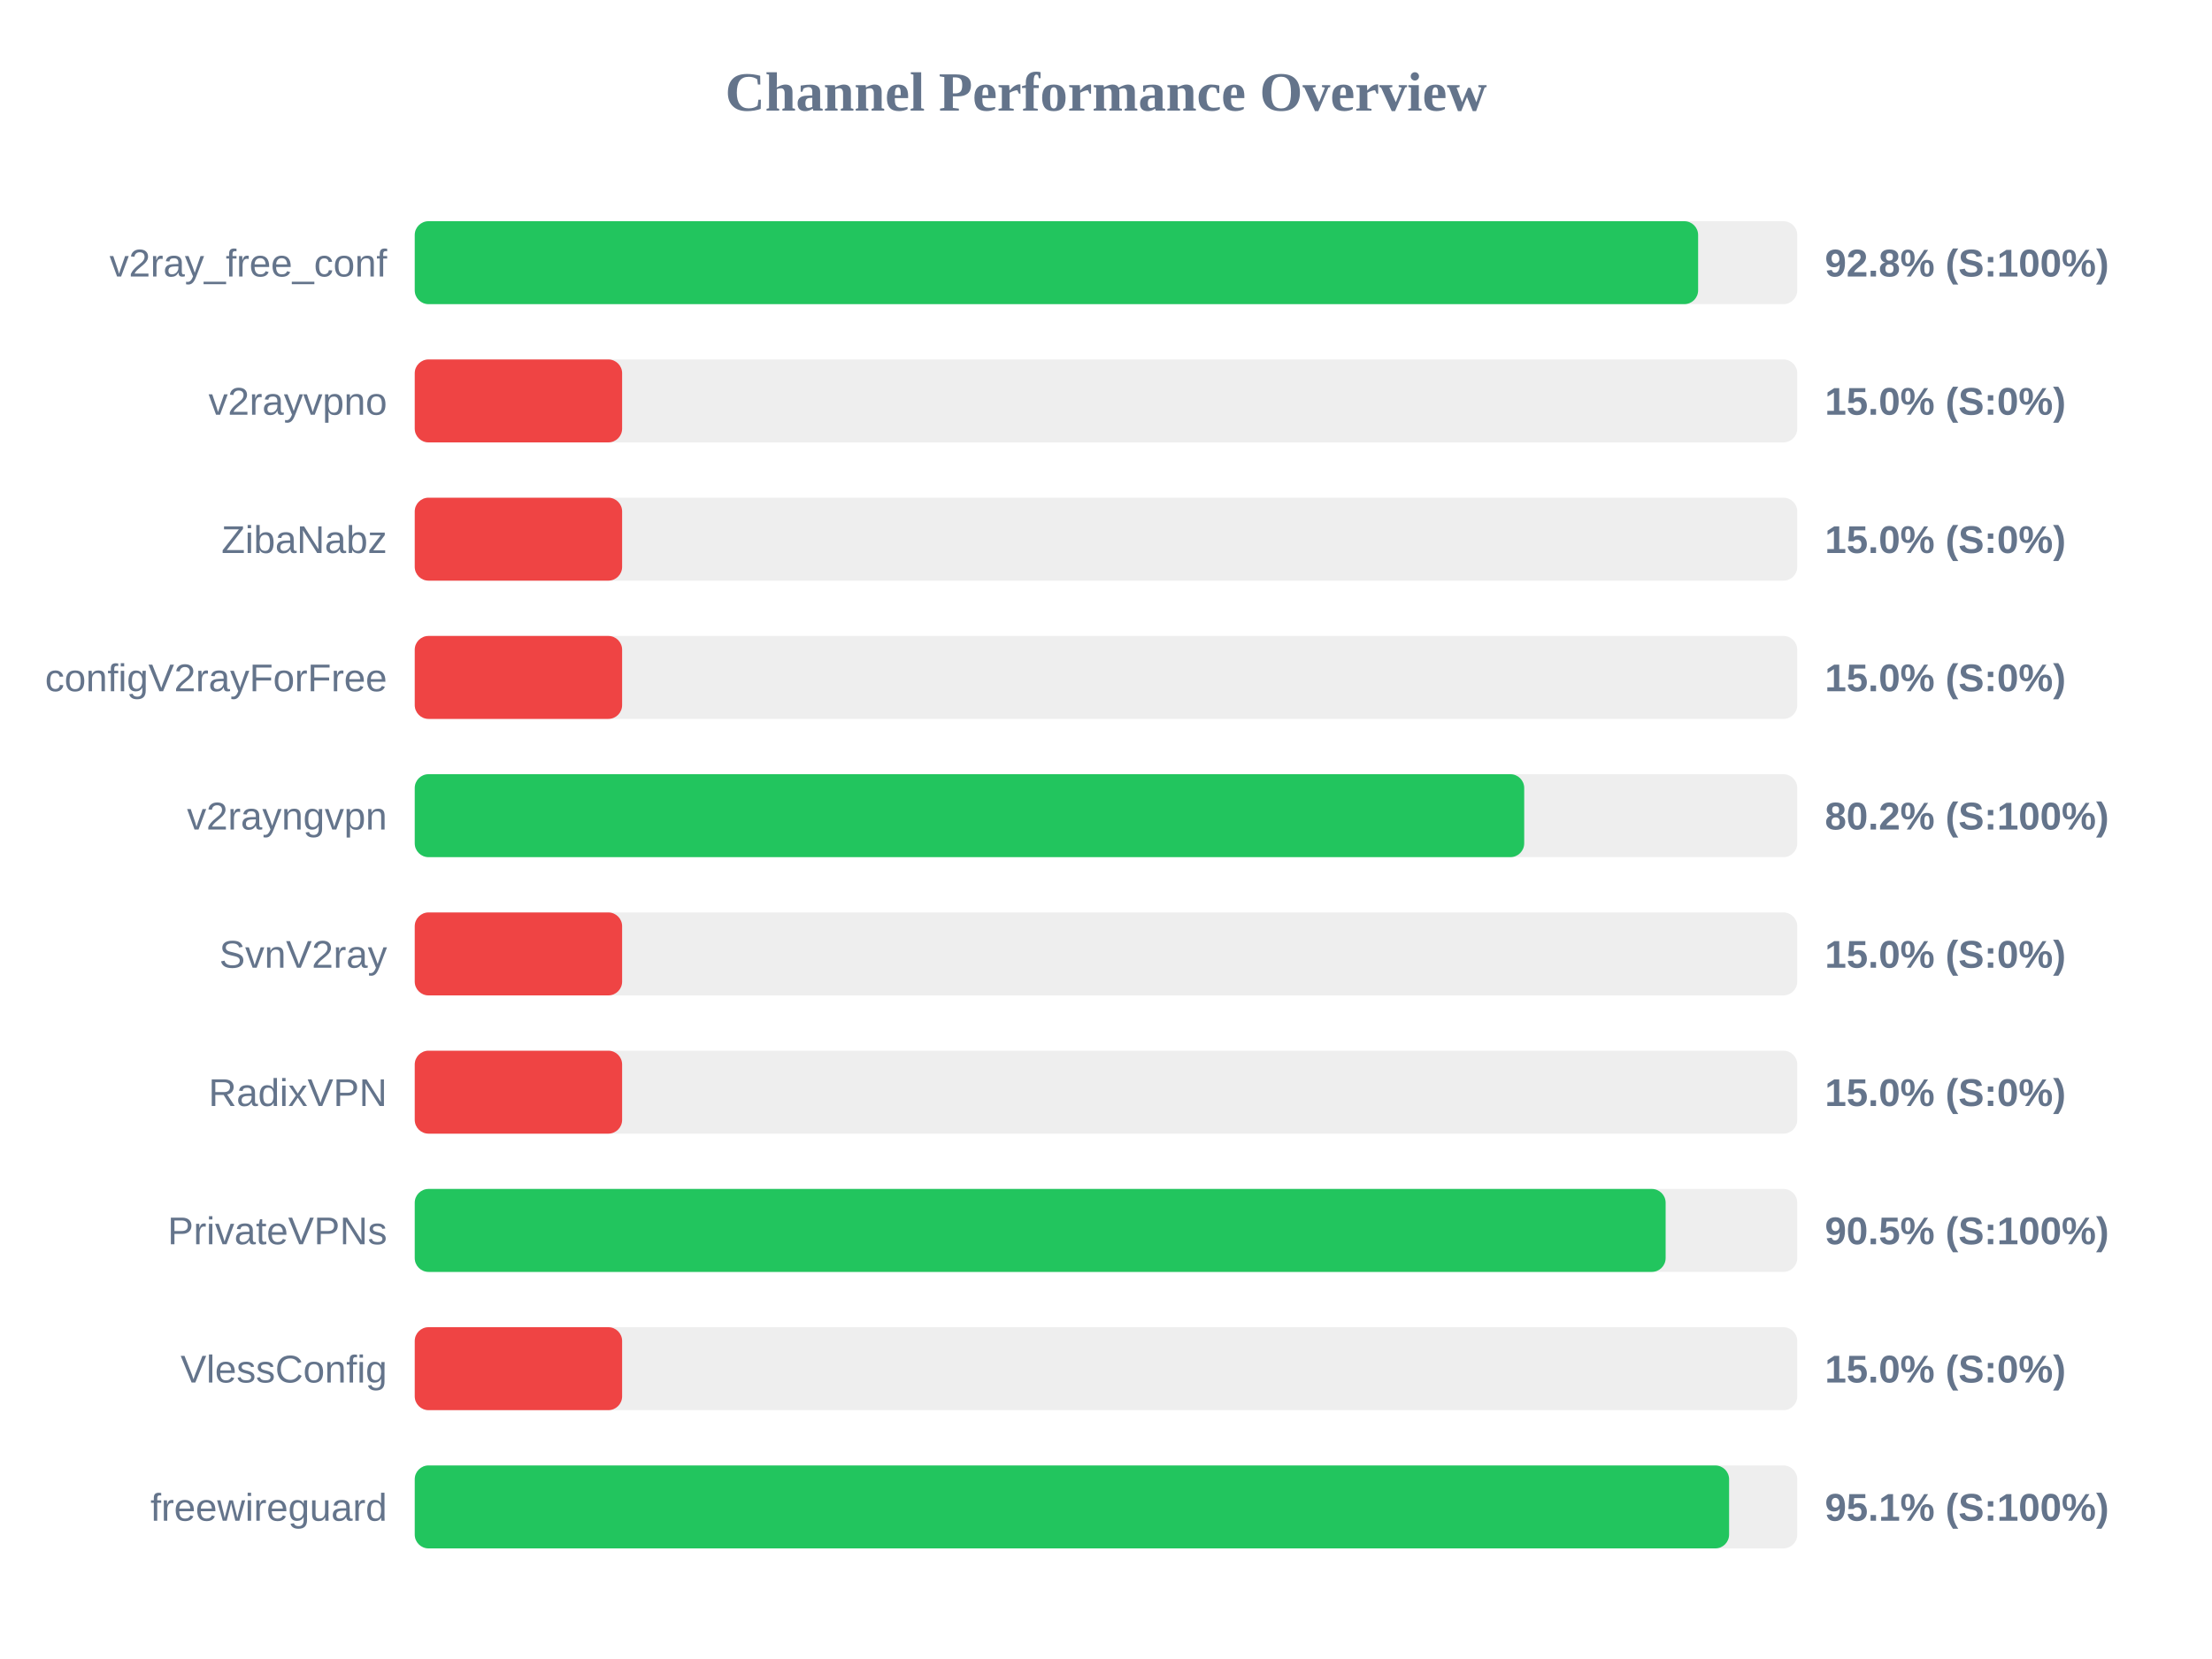
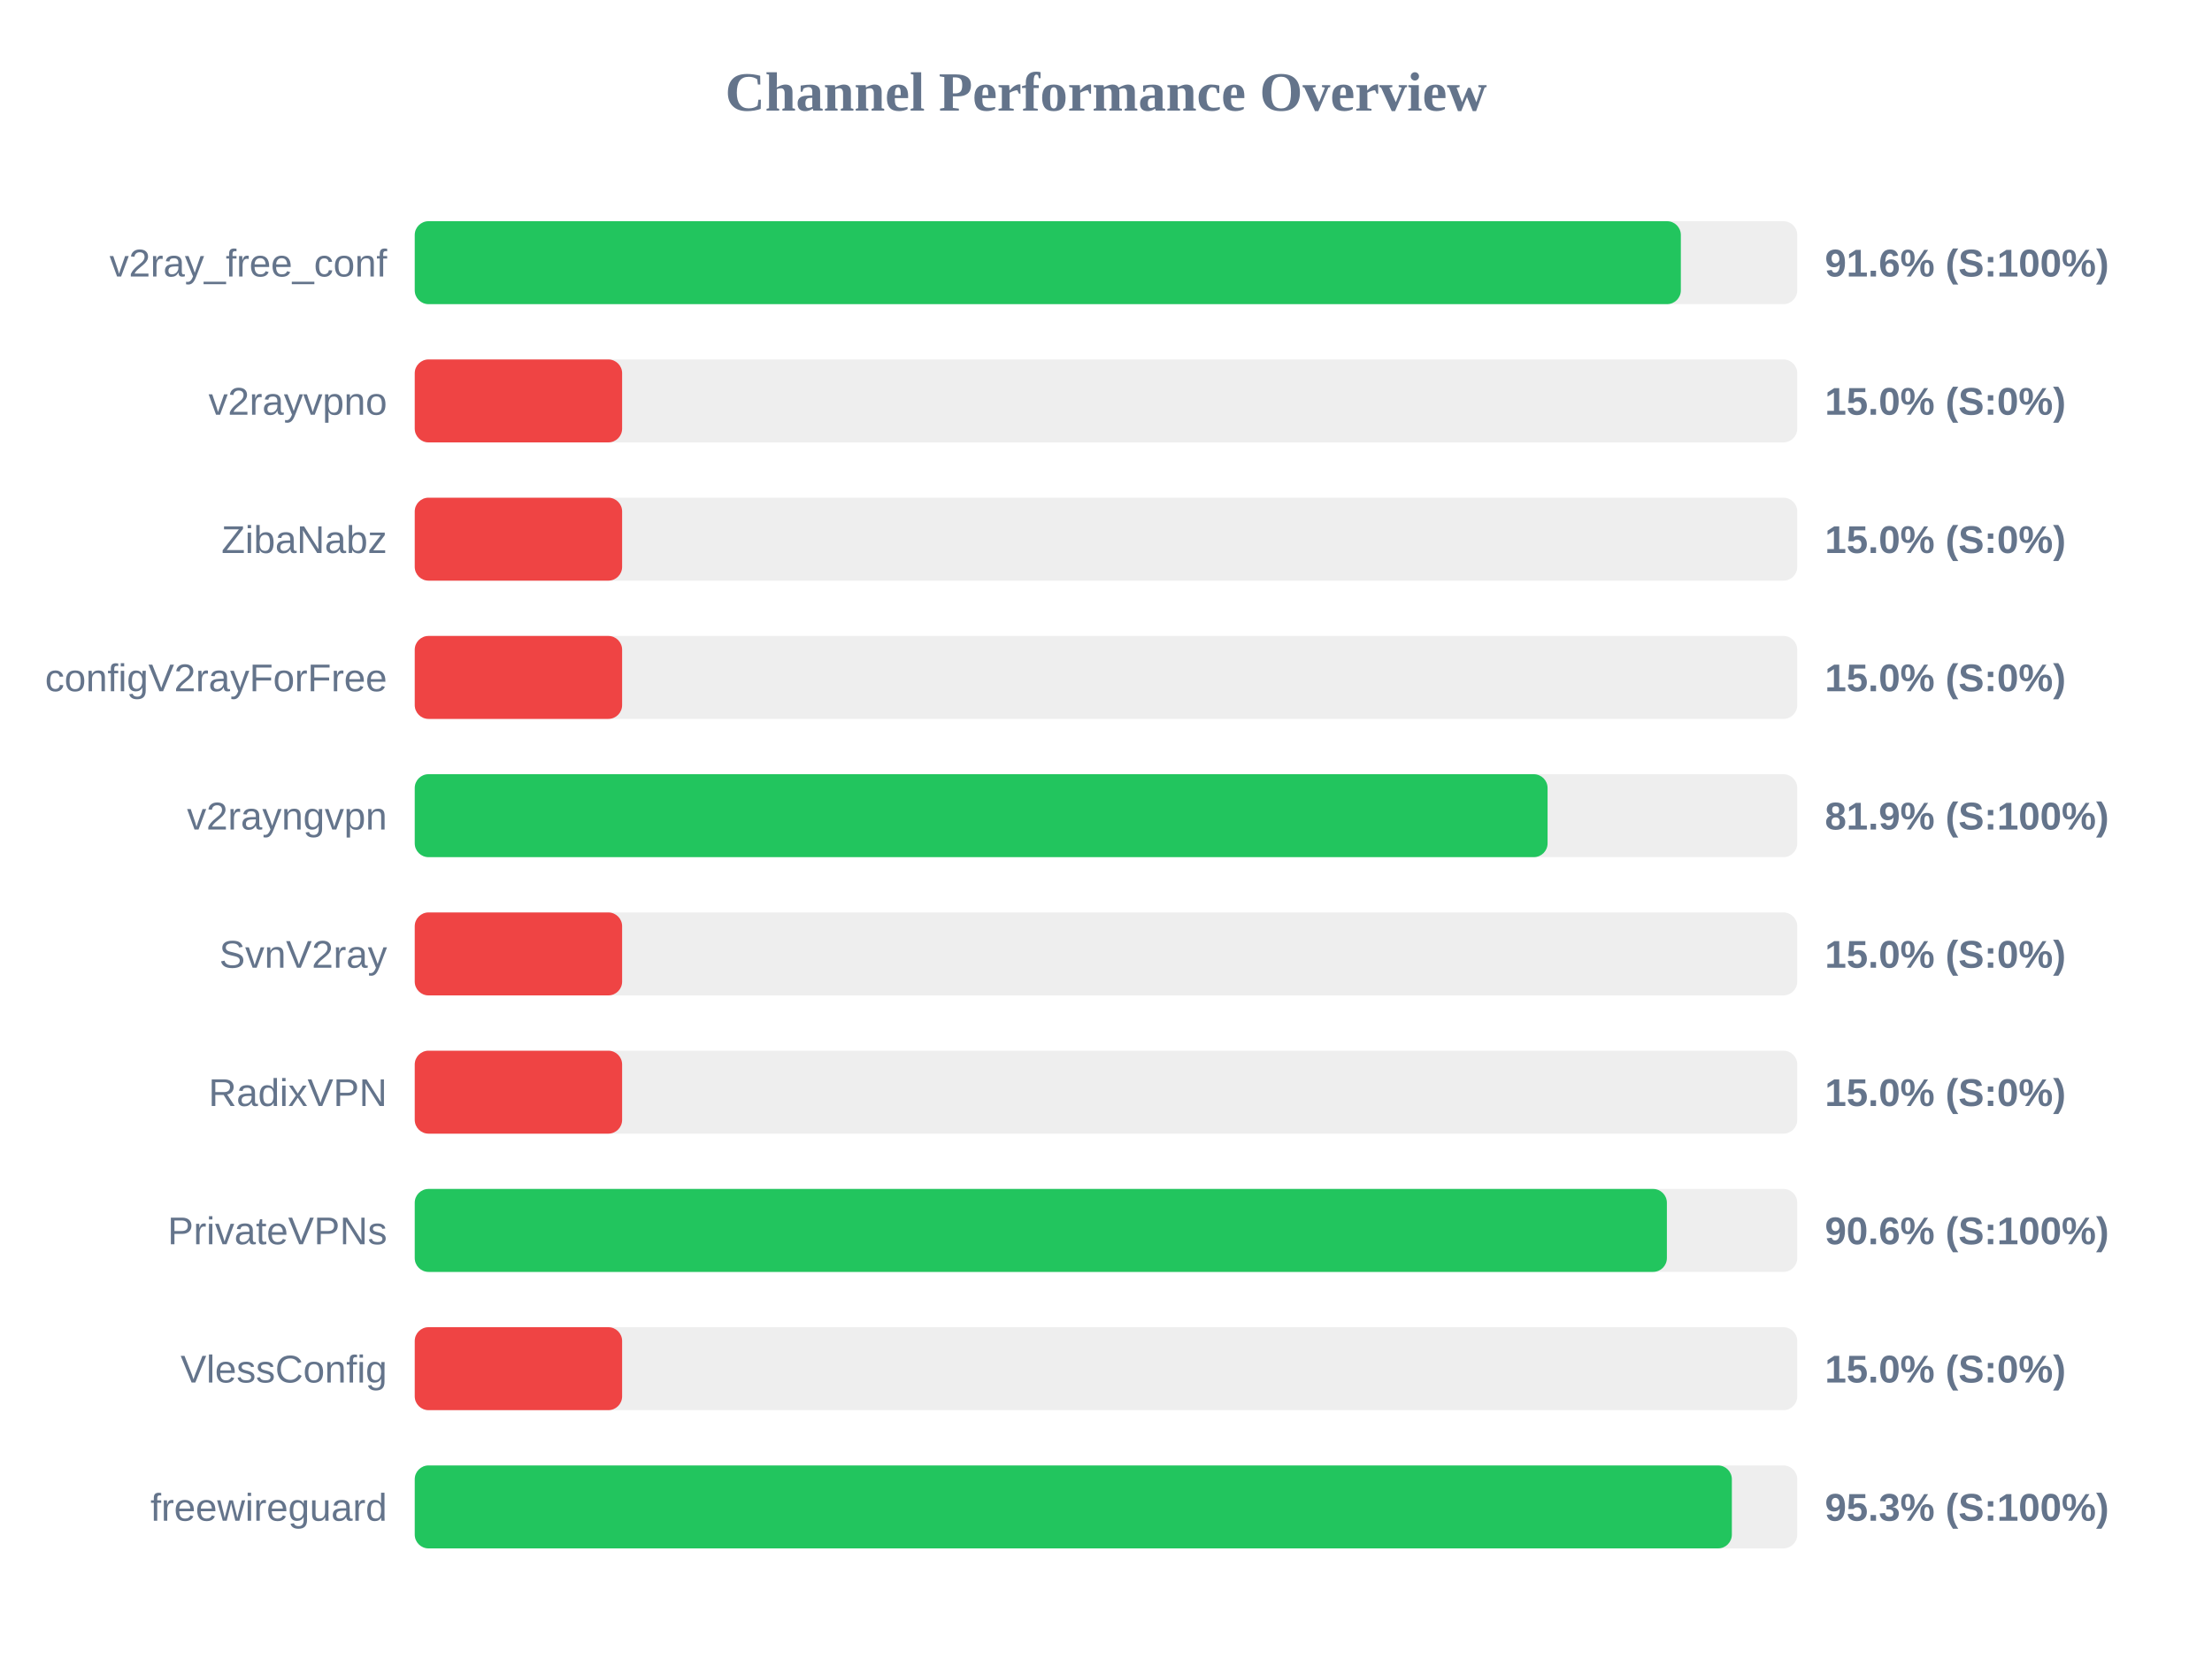
<svg xmlns="http://www.w3.org/2000/svg" width="800" height="600" version="1.1">
  <style>
        .row { font: 14px Arial; fill: #64748b; }
        .score { font: bold 14px Arial; fill: #64748b; }
    </style>
  <text x="400" y="40" text-anchor="middle" font-size="20px" font-weight="bold" fill="#64748b">Channel Performance Overview</text>
  <rect x="150" y="80" width="500" height="30" fill="#eee" rx="5" />
-   <rect x="150" y="80" width="464.15" height="30" fill="#22c55e" rx="5" />
+   <rect x="150" y="80" width="457.9" height="30" fill="#22c55e" rx="5" />
  <text x="140" y="100" text-anchor="end" class="row">v2ray_free_conf</text>
-   <text x="660" y="100" text-anchor="start" class="score">92.8% (S:100%)</text>
+   <text x="660" y="100" text-anchor="start" class="score">91.6% (S:100%)</text>
  <rect x="150" y="130" width="500" height="30" fill="#eee" rx="5" />
  <rect x="150" y="130" width="75.0" height="30" fill="#ef4444" rx="5" />
  <text x="140" y="150" text-anchor="end" class="row">v2rayvpno</text>
  <text x="660" y="150" text-anchor="start" class="score">15.0% (S:0%)</text>
  <rect x="150" y="180" width="500" height="30" fill="#eee" rx="5" />
  <rect x="150" y="180" width="75.0" height="30" fill="#ef4444" rx="5" />
  <text x="140" y="200" text-anchor="end" class="row">ZibaNabz</text>
  <text x="660" y="200" text-anchor="start" class="score">15.0% (S:0%)</text>
  <rect x="150" y="230" width="500" height="30" fill="#eee" rx="5" />
  <rect x="150" y="230" width="75.0" height="30" fill="#ef4444" rx="5" />
  <text x="140" y="250" text-anchor="end" class="row">configV2rayForFree</text>
  <text x="660" y="250" text-anchor="start" class="score">15.0% (S:0%)</text>
  <rect x="150" y="280" width="500" height="30" fill="#eee" rx="5" />
-   <rect x="150" y="280" width="401.25" height="30" fill="#22c55e" rx="5" />
+   <rect x="150" y="280" width="409.7" height="30" fill="#22c55e" rx="5" />
  <text x="140" y="300" text-anchor="end" class="row">v2rayngvpn</text>
-   <text x="660" y="300" text-anchor="start" class="score">80.2% (S:100%)</text>
+   <text x="660" y="300" text-anchor="start" class="score">81.9% (S:100%)</text>
  <rect x="150" y="330" width="500" height="30" fill="#eee" rx="5" />
  <rect x="150" y="330" width="75.0" height="30" fill="#ef4444" rx="5" />
  <text x="140" y="350" text-anchor="end" class="row">SvnV2ray</text>
  <text x="660" y="350" text-anchor="start" class="score">15.0% (S:0%)</text>
  <rect x="150" y="380" width="500" height="30" fill="#eee" rx="5" />
  <rect x="150" y="380" width="75.0" height="30" fill="#ef4444" rx="5" />
  <text x="140" y="400" text-anchor="end" class="row">RadixVPN</text>
  <text x="660" y="400" text-anchor="start" class="score">15.0% (S:0%)</text>
  <rect x="150" y="430" width="500" height="30" fill="#eee" rx="5" />
-   <rect x="150" y="430" width="452.4" height="30" fill="#22c55e" rx="5" />
+   <rect x="150" y="430" width="452.85" height="30" fill="#22c55e" rx="5" />
  <text x="140" y="450" text-anchor="end" class="row">PrivateVPNs</text>
-   <text x="660" y="450" text-anchor="start" class="score">90.5% (S:100%)</text>
+   <text x="660" y="450" text-anchor="start" class="score">90.6% (S:100%)</text>
  <rect x="150" y="480" width="500" height="30" fill="#eee" rx="5" />
  <rect x="150" y="480" width="75.0" height="30" fill="#ef4444" rx="5" />
  <text x="140" y="500" text-anchor="end" class="row">VlessConfig</text>
  <text x="660" y="500" text-anchor="start" class="score">15.0% (S:0%)</text>
  <rect x="150" y="530" width="500" height="30" fill="#eee" rx="5" />
-   <rect x="150" y="530" width="475.35" height="30" fill="#22c55e" rx="5" />
+   <rect x="150" y="530" width="476.35" height="30" fill="#22c55e" rx="5" />
  <text x="140" y="550" text-anchor="end" class="row">freewireguard</text>
-   <text x="660" y="550" text-anchor="start" class="score">95.1% (S:100%)</text>
+   <text x="660" y="550" text-anchor="start" class="score">95.3% (S:100%)</text>
</svg>
